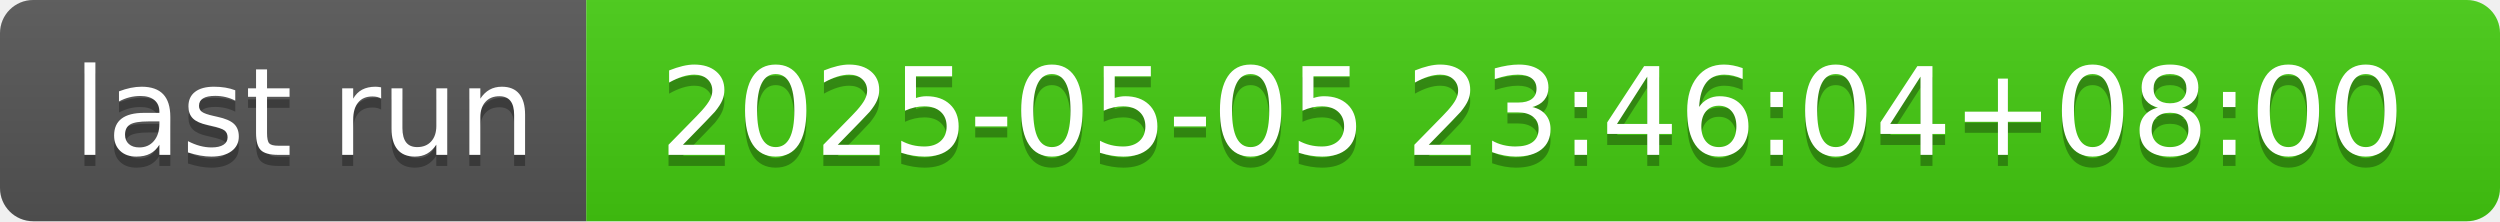
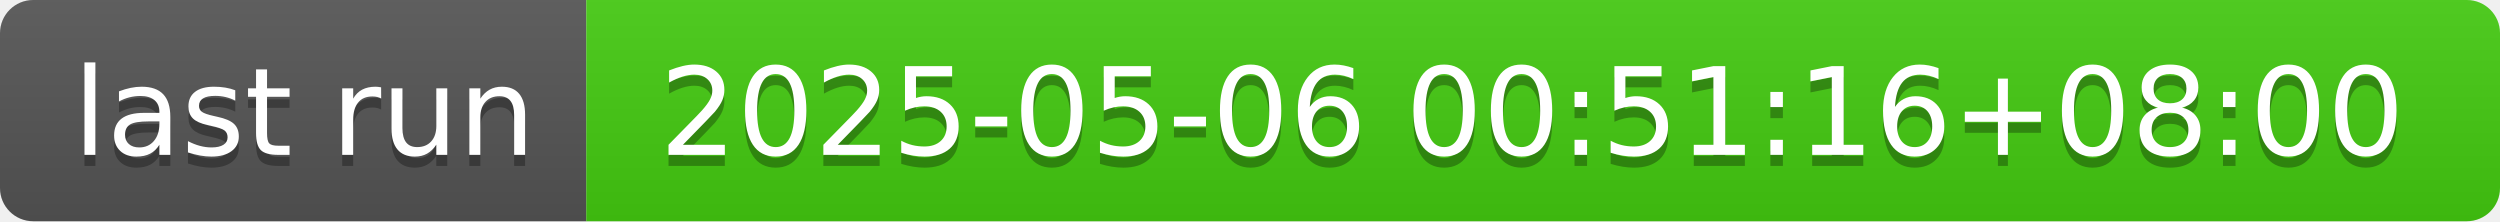
- <svg xmlns="http://www.w3.org/2000/svg" width="226" height="20" role="img" aria-label="last run: 2025-05-05 23:46:04+08:00">
+ <svg xmlns="http://www.w3.org/2000/svg" width="226" height="20" role="img" aria-label="last run: 2025-05-06 00:51:16+08:00">
  <linearGradient id="s" x2="0" y2="100%">
    <stop offset="0" stop-color="#bbb" stop-opacity=".1" />
    <stop offset="1" stop-opacity=".1" />
  </linearGradient>
  <clipPath id="r">
    <rect width="226" height="20" rx="3" fill="#fff" />
  </clipPath>
  <g clip-path="url(#r)">
    <rect width="53" height="20" fill="#555" />
    <rect x="53" width="173" height="20" fill="#4c1" />
    <rect width="226" height="20" fill="url(#s)" />
  </g>
  <g fill="#fff" text-anchor="middle" font-family="Verdana,Geneva,DejaVu Sans,sans-serif" text-rendering="geometricPrecision" font-size="110">
    <text aria-hidden="true" x="275" y="150" fill="#010101" fill-opacity=".3" transform="scale(.1)" textLength="430">last run</text>
    <text x="275" y="140" transform="scale(.1)" fill="#fff" textLength="430">last run</text>
-     <text aria-hidden="true" x="1385" y="150" fill="#010101" fill-opacity=".3" transform="scale(.1)" textLength="1630">2025-05-05 23:46:04+08:00</text>
-     <text x="1385" y="140" transform="scale(.1)" fill="#fff" textLength="1630">2025-05-05 23:46:04+08:00</text>
+     <text aria-hidden="true" x="1385" y="150" fill="#010101" fill-opacity=".3" transform="scale(.1)" textLength="1630">2025-05-06 00:51:16+08:00</text>
+     <text x="1385" y="140" transform="scale(.1)" fill="#fff" textLength="1630">2025-05-06 00:51:16+08:00</text>
  </g>
</svg>
